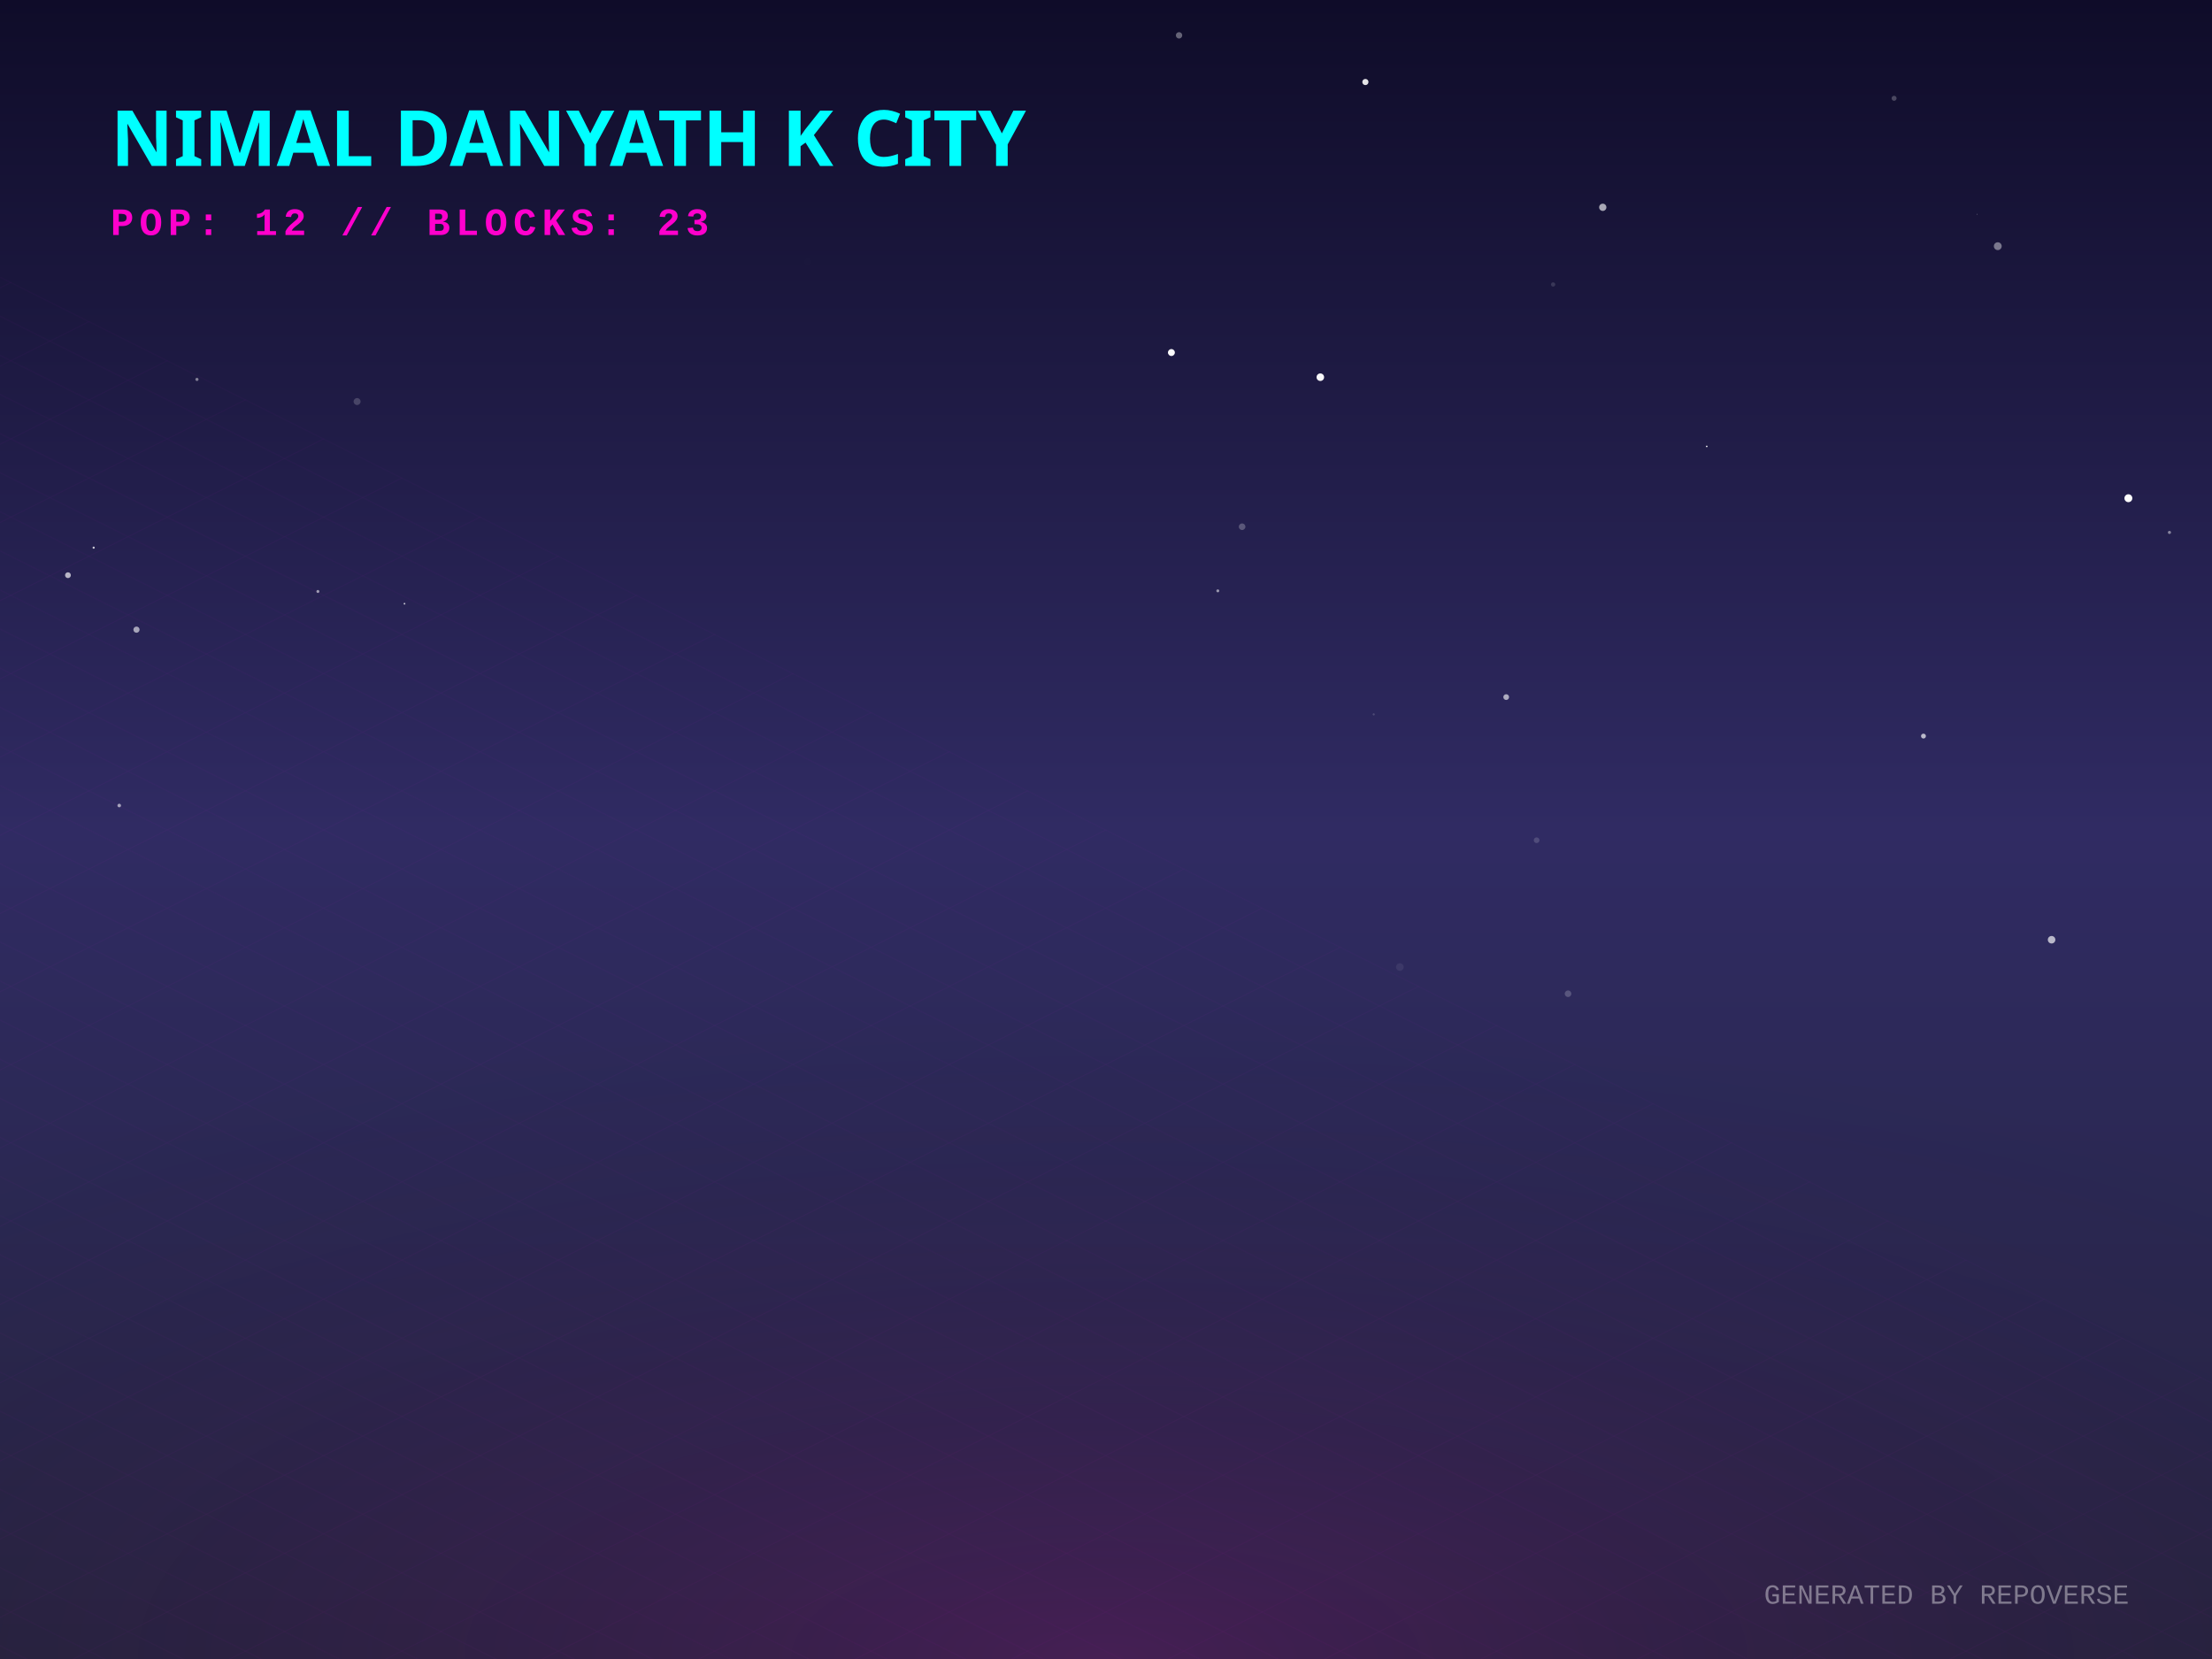
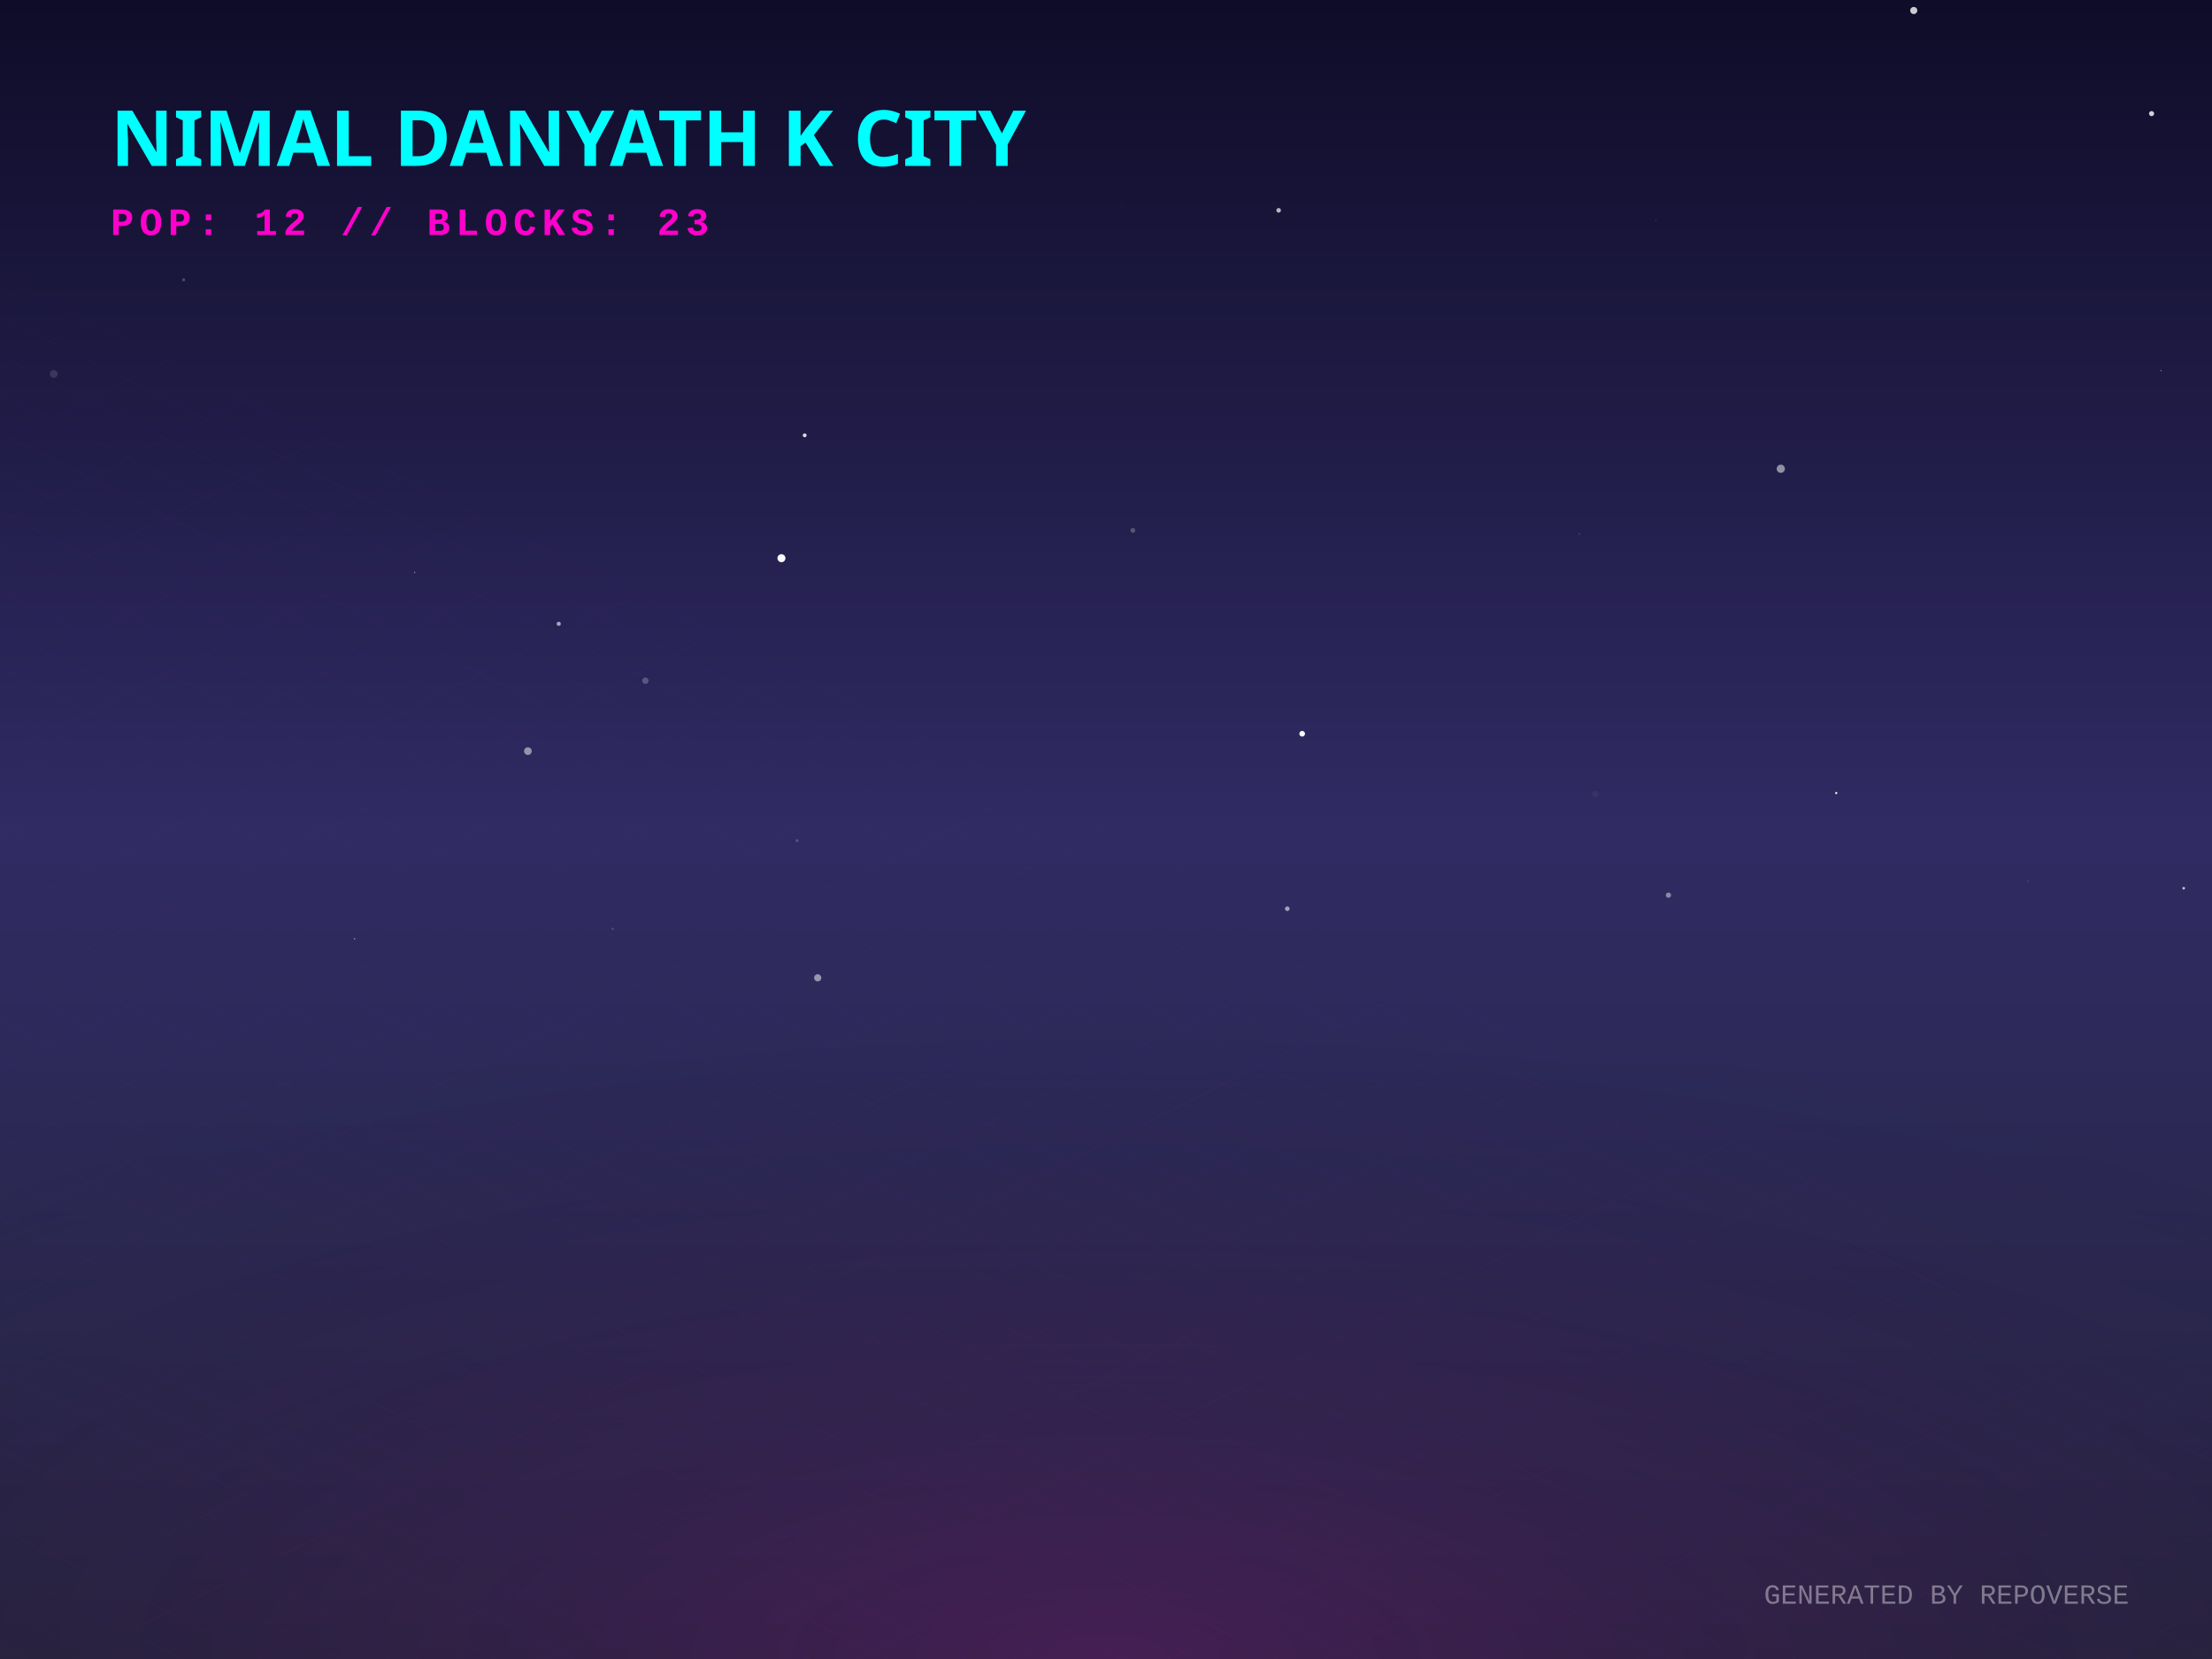
<svg xmlns="http://www.w3.org/2000/svg" width="800" height="600" viewBox="0 0 800 600">
  <defs>
    <linearGradient id="skyGradient" x1="0%" y1="0%" x2="0%" y2="100%">
      <stop offset="0%" stop-color="#0f0c29" />
      <stop offset="50%" stop-color="#302b63" />
      <stop offset="100%" stop-color="#24243e" />
    </linearGradient>
    <pattern id="gridPattern" width="40" height="20" patternUnits="userSpaceOnUse" patternTransform="rotate(0)">
      <path d="M 40 0 L 0 0 0 20" fill="none" stroke="magenta" stroke-width="0.5" opacity="0.2" />
    </pattern>
    <radialGradient id="floorGlow" cx="50%" cy="100%" r="80%">
      <stop offset="0%" stop-color="#ff00cc" stop-opacity="0.15" />
      <stop offset="100%" stop-color="transparent" />
    </radialGradient>
    <linearGradient id="gradLeft-happy" x1="0%" y1="0%" x2="100%" y2="100%">
      <stop offset="0%" stop-color="#FFD700" stop-opacity="0.8" />
      <stop offset="100%" stop-color="#050510" stop-opacity="0.9" />
    </linearGradient>
    <linearGradient id="gradRight-happy" x1="0%" y1="0%" x2="0%" y2="100%">
      <stop offset="0%" stop-color="#FFD700" stop-opacity="0.6" />
      <stop offset="100%" stop-color="#0b0b1a" stop-opacity="0.8" />
    </linearGradient>
    <linearGradient id="gradLeft-focused" x1="0%" y1="0%" x2="100%" y2="100%">
      <stop offset="0%" stop-color="#00FF94" stop-opacity="0.8" />
      <stop offset="100%" stop-color="#050510" stop-opacity="0.9" />
    </linearGradient>
    <linearGradient id="gradRight-focused" x1="0%" y1="0%" x2="0%" y2="100%">
      <stop offset="0%" stop-color="#00FF94" stop-opacity="0.6" />
      <stop offset="100%" stop-color="#0b0b1a" stop-opacity="0.8" />
    </linearGradient>
    <linearGradient id="gradLeft-calm" x1="0%" y1="0%" x2="100%" y2="100%">
      <stop offset="0%" stop-color="#00C2FF" stop-opacity="0.8" />
      <stop offset="100%" stop-color="#050510" stop-opacity="0.9" />
    </linearGradient>
    <linearGradient id="gradRight-calm" x1="0%" y1="0%" x2="0%" y2="100%">
      <stop offset="0%" stop-color="#00C2FF" stop-opacity="0.6" />
      <stop offset="100%" stop-color="#0b0b1a" stop-opacity="0.8" />
    </linearGradient>
    <linearGradient id="gradLeft-stressed" x1="0%" y1="0%" x2="100%" y2="100%">
      <stop offset="0%" stop-color="#FF2A6D" stop-opacity="0.8" />
      <stop offset="100%" stop-color="#050510" stop-opacity="0.9" />
    </linearGradient>
    <linearGradient id="gradRight-stressed" x1="0%" y1="0%" x2="0%" y2="100%">
      <stop offset="0%" stop-color="#FF2A6D" stop-opacity="0.6" />
      <stop offset="100%" stop-color="#0b0b1a" stop-opacity="0.8" />
    </linearGradient>
    <linearGradient id="gradLeft-energetic" x1="0%" y1="0%" x2="100%" y2="100%">
      <stop offset="0%" stop-color="#D300C5" stop-opacity="0.8" />
      <stop offset="100%" stop-color="#050510" stop-opacity="0.9" />
    </linearGradient>
    <linearGradient id="gradRight-energetic" x1="0%" y1="0%" x2="0%" y2="100%">
      <stop offset="0%" stop-color="#D300C5" stop-opacity="0.6" />
      <stop offset="100%" stop-color="#0b0b1a" stop-opacity="0.8" />
    </linearGradient>
  </defs>
  <rect width="100%" height="100%" fill="url(#skyGradient)" />
-   <circle cx="49.363" cy="227.725" r="1.118" fill="white" opacity="0.588" />
-   <circle cx="769.76" cy="180.189" r="1.43" fill="white" opacity="0.989" />
-   <circle cx="146.293" cy="218.342" r="0.31" fill="white" opacity="0.74" />
-   <circle cx="426.42" cy="12.782" r="1.154" fill="white" opacity="0.357" />
-   <circle cx="567.105" cy="359.397" r="1.19" fill="white" opacity="0.203" />
-   <circle cx="114.974" cy="213.911" r="0.536" fill="white" opacity="0.561" />
-   <circle cx="555.741" cy="303.883" r="1.026" fill="white" opacity="0.158" />
-   <circle cx="617.267" cy="161.452" r="0.289" fill="white" opacity="0.977" />
-   <circle cx="579.662" cy="74.974" r="1.314" fill="white" opacity="0.63" />
-   <circle cx="440.443" cy="213.689" r="0.53" fill="white" opacity="0.53" />
-   <circle cx="292.124" cy="94.754" r="1.305" fill="white" opacity="0.004" />
-   <circle cx="477.514" cy="136.42" r="1.369" fill="white" opacity="0.966" />
-   <circle cx="493.811" cy="29.659" r="1.117" fill="white" opacity="0.883" />
-   <circle cx="544.736" cy="252.112" r="1.036" fill="white" opacity="0.611" />
-   <circle cx="423.653" cy="127.499" r="1.253" fill="white" opacity="0.978" />
-   <circle cx="722.523" cy="89.035" r="1.417" fill="white" opacity="0.42" />
-   <circle cx="715.019" cy="77.47" r="0.1" fill="white" opacity="0.892" />
-   <circle cx="43.124" cy="291.326" r="0.647" fill="white" opacity="0.578" />
-   <circle cx="33.873" cy="198.067" r="0.392" fill="white" opacity="0.777" />
-   <circle cx="129.147" cy="145.224" r="1.264" fill="white" opacity="0.186" />
-   <circle cx="695.648" cy="266.217" r="0.883" fill="white" opacity="0.676" />
-   <circle cx="449.226" cy="190.498" r="1.188" fill="white" opacity="0.247" />
-   <circle cx="561.708" cy="102.887" r="0.767" fill="white" opacity="0.137" />
-   <circle cx="784.611" cy="192.558" r="0.568" fill="white" opacity="0.454" />
-   <circle cx="71.231" cy="137.218" r="0.571" fill="white" opacity="0.445" />
-   <circle cx="685.026" cy="35.552" r="0.901" fill="white" opacity="0.236" />
-   <circle cx="506.279" cy="349.743" r="1.378" fill="white" opacity="0.067" />
-   <circle cx="24.578" cy="208.028" r="1.052" fill="white" opacity="0.671" />
-   <circle cx="741.984" cy="339.868" r="1.363" fill="white" opacity="0.665" />
-   <circle cx="496.827" cy="258.366" r="0.378" fill="white" opacity="0.168" />
+   <circle cx="351.972" cy="72.574" r="0.056" fill="white" opacity="0.326" />
+   <circle cx="409.708" cy="191.831" r="0.86" fill="white" opacity="0.241" />
+   <circle cx="405.204" cy="74.369" r="0.388" fill="white" opacity="0.02" />
+   <circle cx="781.574" cy="134.046" r="0.17" fill="white" opacity="0.857" />
+   <circle cx="733.41" cy="318.724" r="0.15" fill="white" opacity="0.521" />
+   <circle cx="19.449" cy="135.226" r="1.403" fill="white" opacity="0.125" />
+   <circle cx="576.955" cy="287.143" r="1.167" fill="white" opacity="0.046" />
+   <circle cx="221.579" cy="335.924" r="0.43" fill="white" opacity="0.16" />
+   <circle cx="603.407" cy="323.736" r="0.95" fill="white" opacity="0.447" />
+   <circle cx="778.146" cy="41.089" r="0.923" fill="white" opacity="0.805" />
+   <circle cx="295.736" cy="353.648" r="1.301" fill="white" opacity="0.506" />
+   <circle cx="282.619" cy="201.875" r="1.449" fill="white" opacity="0.978" />
+   <circle cx="66.419" cy="101.199" r="0.555" fill="white" opacity="0.225" />
+   <circle cx="128.245" cy="339.509" r="0.277" fill="white" opacity="0.475" />
+   <circle cx="202.076" cy="225.606" r="0.752" fill="white" opacity="0.591" />
+   <circle cx="644.048" cy="169.537" r="1.485" fill="white" opacity="0.508" />
+   <circle cx="692.135" cy="3.803" r="1.287" fill="white" opacity="0.78" />
+   <circle cx="462.44" cy="76.072" r="0.828" fill="white" opacity="0.686" />
+   <circle cx="664.097" cy="286.815" r="0.395" fill="white" opacity="0.948" />
+   <circle cx="465.563" cy="328.649" r="0.837" fill="white" opacity="0.563" />
+   <circle cx="789.769" cy="321.242" r="0.474" fill="white" opacity="0.73" />
+   <circle cx="288.286" cy="304.027" r="0.561" fill="white" opacity="0.177" />
+   <circle cx="190.921" cy="271.651" r="1.394" fill="white" opacity="0.498" />
+   <circle cx="571.186" cy="193.095" r="0.234" fill="white" opacity="0.263" />
+   <circle cx="149.97" cy="207.031" r="0.221" fill="white" opacity="0.619" />
+   <circle cx="233.415" cy="246.194" r="1.154" fill="white" opacity="0.227" />
+   <circle cx="470.947" cy="265.367" r="1.031" fill="white" opacity="0.976" />
+   <circle cx="291.024" cy="157.445" r="0.697" fill="white" opacity="0.838" />
+   <circle cx="228.555" cy="40.458" r="0.925" fill="white" opacity="0.516" />
+   <circle cx="598.828" cy="79.744" r="0.109" fill="white" opacity="0.671" />
  <g transform="translate(0, 300) scale(1, 0.5)">
    <rect x="-800" y="0" width="2400" height="1200" fill="url(#gridPattern)" opacity="0.3" transform="rotate(45, 400, 0)" />
  </g>
  <rect x="0" y="300" width="800" height="300" fill="url(#floorGlow)" />
  <g transform="translate(40, 60)">
    <text fill="cyan" font-family="Verdana, sans-serif" font-size="28" font-weight="900" style="text-shadow: 0 0 10px cyan;">NIMAL DANYATH K CITY</text>
    <text y="25" fill="#ff00cc" font-family="Courier New, monospace" font-size="14" font-weight="bold" letter-spacing="2">POP: 12 // BLOCKS: 23</text>
  </g>
  <g transform="translate(0, 50)">
    <a href="https://github.com/nimaldanyathk/repo-verse" target="_blank">
      <g class="building" opacity="0">
        <animate attributeName="opacity" values="0;1" dur="0.8s" begin="0s" fill="freeze" />
-         <ellipse cx="400" cy="291.768" rx="19.305" ry="10.296" fill="black" opacity="0.4" blur="2" />
-         <path d="M 387.13 254.608 l 0 37.16 l 12.87 6.435 l 0 -37.16 z" fill="url(#gradLeft-focused)" stroke="none" />
-         <path d="M 412.87 254.608 l 0 37.16 l -12.87 6.435 l 0 -37.16 z" fill="url(#gradRight-focused)" stroke="none" />
-         <path d="M 400 248.173 l 12.87 6.435 l -12.87 6.435 l -12.87 -6.435 z" fill="#E0FFF1" fill-opacity="0.9" stroke="none" />
-         <path d="M 387.13 254.608 l 0 37.16 l 12.87 6.435 l 0 -37.16 z" fill="none" stroke="#00FF94" stroke-width="0.5" opacity="0.5" />
-         <path d="M 412.87 254.608 l 0 37.16 l -12.87 6.435 l 0 -37.16 z" fill="none" stroke="#00FF94" stroke-width="0.5" opacity="0.5" />
+         <ellipse cx="400" cy="291.873" rx="19.62" ry="10.464" fill="black" opacity="0.4" blur="2" />
+         <path d="M 386.92 254.433 l 0 37.44 l 13.08 6.54 l 0 -37.44 z" fill="url(#gradLeft-focused)" stroke="none" />
+         <path d="M 413.08 254.433 l 0 37.44 l -13.08 6.54 l 0 -37.44 z" fill="url(#gradRight-focused)" stroke="none" />
+         <path d="M 400 247.893 l 13.08 6.54 l -13.08 6.54 l -13.08 -6.54 z" fill="#E0FFF1" fill-opacity="0.9" stroke="none" />
+         <path d="M 386.92 254.433 l 0 37.44 l 13.08 6.54 l 0 -37.44 z" fill="none" stroke="#00FF94" stroke-width="0.5" opacity="0.5" />
+         <path d="M 413.08 254.433 l 0 37.44 l -13.08 6.54 l 0 -37.44 z" fill="none" stroke="#00FF94" stroke-width="0.5" opacity="0.5" />
      </g>
    </a>
    <a href="https://github.com/nimaldanyathk/Semicolon-Embedded-C-Project" target="_blank">
      <g class="building" opacity="0">
        <animate attributeName="opacity" values="0;1" dur="0.8s" begin="0.05s" fill="freeze" />
        <ellipse cx="424" cy="302.913" rx="16.74" ry="8.928" fill="black" opacity="0.4" blur="2" />
        <path d="M 412.84 268.033 l 0 34.88 l 11.16 5.58 l 0 -34.88 z" fill="url(#gradLeft-focused)" stroke="none" />
        <path d="M 435.16 268.033 l 0 34.88 l -11.16 5.58 l 0 -34.88 z" fill="url(#gradRight-focused)" stroke="none" />
        <path d="M 424 262.453 l 11.16 5.58 l -11.16 5.58 l -11.16 -5.58 z" fill="#E0FFF1" fill-opacity="0.9" stroke="none" />
        <path d="M 412.84 268.033 l 0 34.88 l 11.16 5.58 l 0 -34.88 z" fill="none" stroke="#00FF94" stroke-width="0.5" opacity="0.5" />
        <path d="M 435.16 268.033 l 0 34.88 l -11.16 5.58 l 0 -34.88 z" fill="none" stroke="#00FF94" stroke-width="0.5" opacity="0.5" />
      </g>
    </a>
    <a href="https://github.com/nimaldanyathk/Discrete_Mathematics_Algorithms" target="_blank">
      <g class="building" opacity="0">
        <animate attributeName="opacity" values="0;1" dur="0.8s" begin="0.1s" fill="freeze" />
        <ellipse cx="376" cy="301.136" rx="11.408" ry="6.084" fill="black" opacity="0.4" blur="2" />
        <path d="M 368.395 281.136 l 0 20 l 7.605 3.803 l 0 -20 z" fill="url(#gradLeft-calm)" stroke="none" />
        <path d="M 383.605 281.136 l 0 20 l -7.605 3.803 l 0 -20 z" fill="url(#gradRight-calm)" stroke="none" />
        <path d="M 376 277.333 l 7.605 3.803 l -7.605 3.803 l -7.605 -3.803 z" fill="#D1F4FF" fill-opacity="0.9" stroke="none" />
        <path d="M 368.395 281.136 l 0 20 l 7.605 3.803 l 0 -20 z" fill="none" stroke="#00C2FF" stroke-width="0.5" opacity="0.5" />
        <path d="M 383.605 281.136 l 0 20 l -7.605 3.803 l 0 -20 z" fill="none" stroke="#00C2FF" stroke-width="0.5" opacity="0.5" />
      </g>
    </a>
    <a href="https://github.com/nimaldanyathk/sparkd" target="_blank">
      <g class="building" opacity="0">
        <animate attributeName="opacity" values="0;1" dur="0.8s" begin="0.15s" fill="freeze" />
        <ellipse cx="448" cy="316.833" rx="22.5" ry="12" fill="black" opacity="0.4" blur="2" />
        <path d="M 433 254.893 l 0 61.94 l 15 7.5 l 0 -61.94 z" fill="url(#gradLeft-calm)" stroke="none" />
        <path d="M 463 254.893 l 0 61.94 l -15 7.5 l 0 -61.94 z" fill="url(#gradRight-calm)" stroke="none" />
        <path d="M 448 247.393 l 15 7.5 l -15 7.5 l -15 -7.5 z" fill="#D1F4FF" fill-opacity="0.9" stroke="none" />
        <path d="M 433 254.893 l 0 61.94 l 15 7.5 l 0 -61.94 z" fill="none" stroke="#00C2FF" stroke-width="0.5" opacity="0.5" />
        <path d="M 463 254.893 l 0 61.94 l -15 7.5 l 0 -61.94 z" fill="none" stroke="#00C2FF" stroke-width="0.5" opacity="0.5" />
        <path d="M 452 301.333 l 7 4" stroke="#D1F4FF" stroke-width="2" stroke-opacity="0.6" />
        <path d="M 437 303.333 l 7 -4" stroke="#D1F4FF" stroke-width="2" stroke-opacity="0.4" />
-         <path d="M 452 291.333 l 7 4" stroke="#D1F4FF" stroke-width="2" stroke-opacity="0.6" />
        <path d="M 437 293.333 l 7 -4" stroke="#D1F4FF" stroke-width="2" stroke-opacity="0.4" />
+         <path d="M 452 281.333 l 7 4" stroke="#D1F4FF" stroke-width="2" stroke-opacity="0.6" />
        <path d="M 437 283.333 l 7 -4" stroke="#D1F4FF" stroke-width="2" stroke-opacity="0.4" />
        <path d="M 452 271.333 l 7 4" stroke="#D1F4FF" stroke-width="2" stroke-opacity="0.6" />
-         <path d="M 437 273.333 l 7 -4" stroke="#D1F4FF" stroke-width="2" stroke-opacity="0.4" />
-         <path d="M 452 261.333 l 7 4" stroke="#D1F4FF" stroke-width="2" stroke-opacity="0.6" />
        <path d="M 437 263.333 l 7 -4" stroke="#D1F4FF" stroke-width="2" stroke-opacity="0.4" />
      </g>
    </a>
    <a href="https://github.com/nimaldanyathk/Linear_Algebra_Matlab" target="_blank">
      <g class="building" opacity="0">
        <animate attributeName="opacity" values="0;1" dur="0.8s" begin="0.2s" fill="freeze" />
        <ellipse cx="400" cy="316.833" rx="22.5" ry="12" fill="black" opacity="0.4" blur="2" />
        <path d="M 385 150.113 l 0 166.72 l 15 7.5 l 0 -166.72 z" fill="url(#gradLeft-stressed)" stroke="none" />
        <path d="M 415 150.113 l 0 166.72 l -15 7.5 l 0 -166.72 z" fill="url(#gradRight-stressed)" stroke="none" />
        <path d="M 400 142.613 l 15 7.5 l -15 7.5 l -15 -7.5 z" fill="#FFD1E0" fill-opacity="0.9" stroke="none" />
        <path d="M 385 150.113 l 0 166.72 l 15 7.5 l 0 -166.72 z" fill="none" stroke="#FF2A6D" stroke-width="0.5" opacity="0.5" />
        <path d="M 415 150.113 l 0 166.72 l -15 7.5 l 0 -166.72 z" fill="none" stroke="#FF2A6D" stroke-width="0.5" opacity="0.5" />
-         <path d="M 404 301.333 l 7 4" stroke="#FFD1E0" stroke-width="2" stroke-opacity="0.6" />
        <path d="M 389 303.333 l 7 -4" stroke="#FFD1E0" stroke-width="2" stroke-opacity="0.4" />
        <path d="M 404 291.333 l 7 4" stroke="#FFD1E0" stroke-width="2" stroke-opacity="0.6" />
+         <path d="M 389 293.333 l 7 -4" stroke="#FFD1E0" stroke-width="2" stroke-opacity="0.4" />
+         <path d="M 404 281.333 l 7 4" stroke="#FFD1E0" stroke-width="2" stroke-opacity="0.6" />
        <path d="M 389 283.333 l 7 -4" stroke="#FFD1E0" stroke-width="2" stroke-opacity="0.4" />
        <path d="M 404 271.333 l 7 4" stroke="#FFD1E0" stroke-width="2" stroke-opacity="0.6" />
        <path d="M 389 273.333 l 7 -4" stroke="#FFD1E0" stroke-width="2" stroke-opacity="0.4" />
-         <path d="M 389 263.333 l 7 -4" stroke="#FFD1E0" stroke-width="2" stroke-opacity="0.4" />
-         <path d="M 404 251.333 l 7 4" stroke="#FFD1E0" stroke-width="2" stroke-opacity="0.6" />
-         <path d="M 389 253.333 l 7 -4" stroke="#FFD1E0" stroke-width="2" stroke-opacity="0.4" />
        <path d="M 404 241.333 l 7 4" stroke="#FFD1E0" stroke-width="2" stroke-opacity="0.6" />
        <path d="M 389 243.333 l 7 -4" stroke="#FFD1E0" stroke-width="2" stroke-opacity="0.4" />
        <path d="M 404 231.333 l 7 4" stroke="#FFD1E0" stroke-width="2" stroke-opacity="0.6" />
        <path d="M 389 233.333 l 7 -4" stroke="#FFD1E0" stroke-width="2" stroke-opacity="0.4" />
        <path d="M 404 221.333 l 7 4" stroke="#FFD1E0" stroke-width="2" stroke-opacity="0.6" />
        <path d="M 389 223.333 l 7 -4" stroke="#FFD1E0" stroke-width="2" stroke-opacity="0.4" />
        <path d="M 404 211.333 l 7 4" stroke="#FFD1E0" stroke-width="2" stroke-opacity="0.6" />
        <path d="M 389 213.333 l 7 -4" stroke="#FFD1E0" stroke-width="2" stroke-opacity="0.4" />
        <path d="M 389 203.333 l 7 -4" stroke="#FFD1E0" stroke-width="2" stroke-opacity="0.4" />
-         <path d="M 389 193.333 l 7 -4" stroke="#FFD1E0" stroke-width="2" stroke-opacity="0.4" />
+         <path d="M 404 191.333 l 7 4" stroke="#FFD1E0" stroke-width="2" stroke-opacity="0.6" />
        <path d="M 404 181.333 l 7 4" stroke="#FFD1E0" stroke-width="2" stroke-opacity="0.6" />
        <path d="M 389 183.333 l 7 -4" stroke="#FFD1E0" stroke-width="2" stroke-opacity="0.4" />
        <path d="M 404 171.333 l 7 4" stroke="#FFD1E0" stroke-width="2" stroke-opacity="0.6" />
        <path d="M 389 173.333 l 7 -4" stroke="#FFD1E0" stroke-width="2" stroke-opacity="0.4" />
        <path d="M 404 161.333 l 7 4" stroke="#FFD1E0" stroke-width="2" stroke-opacity="0.6" />
        <path d="M 389 163.333 l 7 -4" stroke="#FFD1E0" stroke-width="2" stroke-opacity="0.4" />
      </g>
    </a>
    <a href="https://github.com/nimaldanyathk/react-bits" target="_blank">
      <g class="building" opacity="0">
        <animate attributeName="opacity" values="0;1" dur="0.8s" begin="0.25s" fill="freeze" />
        <ellipse cx="352" cy="316.833" rx="22.5" ry="12" fill="black" opacity="0.4" blur="2" />
        <path d="M 337 111.833 l 0 205 l 15 7.5 l 0 -205 z" fill="url(#gradLeft-stressed)" stroke="none" />
        <path d="M 367 111.833 l 0 205 l -15 7.5 l 0 -205 z" fill="url(#gradRight-stressed)" stroke="none" />
        <path d="M 352 104.333 l 15 7.5 l -15 7.5 l -15 -7.5 z" fill="#FFD1E0" fill-opacity="0.9" stroke="none" />
        <path d="M 337 111.833 l 0 205 l 15 7.5 l 0 -205 z" fill="none" stroke="#FF2A6D" stroke-width="0.5" opacity="0.5" />
        <path d="M 367 111.833 l 0 205 l -15 7.5 l 0 -205 z" fill="none" stroke="#FF2A6D" stroke-width="0.5" opacity="0.5" />
        <path d="M 356 301.333 l 7 4" stroke="#FFD1E0" stroke-width="2" stroke-opacity="0.6" />
        <path d="M 341 303.333 l 7 -4" stroke="#FFD1E0" stroke-width="2" stroke-opacity="0.4" />
        <path d="M 356 291.333 l 7 4" stroke="#FFD1E0" stroke-width="2" stroke-opacity="0.6" />
        <path d="M 341 293.333 l 7 -4" stroke="#FFD1E0" stroke-width="2" stroke-opacity="0.4" />
-         <path d="M 356 281.333 l 7 4" stroke="#FFD1E0" stroke-width="2" stroke-opacity="0.6" />
-         <path d="M 341 283.333 l 7 -4" stroke="#FFD1E0" stroke-width="2" stroke-opacity="0.4" />
        <path d="M 341 273.333 l 7 -4" stroke="#FFD1E0" stroke-width="2" stroke-opacity="0.4" />
        <path d="M 356 261.333 l 7 4" stroke="#FFD1E0" stroke-width="2" stroke-opacity="0.6" />
+         <path d="M 341 263.333 l 7 -4" stroke="#FFD1E0" stroke-width="2" stroke-opacity="0.4" />
+         <path d="M 356 251.333 l 7 4" stroke="#FFD1E0" stroke-width="2" stroke-opacity="0.6" />
        <path d="M 341 253.333 l 7 -4" stroke="#FFD1E0" stroke-width="2" stroke-opacity="0.4" />
        <path d="M 356 241.333 l 7 4" stroke="#FFD1E0" stroke-width="2" stroke-opacity="0.6" />
+         <path d="M 341 243.333 l 7 -4" stroke="#FFD1E0" stroke-width="2" stroke-opacity="0.4" />
+         <path d="M 356 231.333 l 7 4" stroke="#FFD1E0" stroke-width="2" stroke-opacity="0.6" />
        <path d="M 341 233.333 l 7 -4" stroke="#FFD1E0" stroke-width="2" stroke-opacity="0.4" />
        <path d="M 356 221.333 l 7 4" stroke="#FFD1E0" stroke-width="2" stroke-opacity="0.6" />
        <path d="M 341 223.333 l 7 -4" stroke="#FFD1E0" stroke-width="2" stroke-opacity="0.4" />
        <path d="M 356 211.333 l 7 4" stroke="#FFD1E0" stroke-width="2" stroke-opacity="0.6" />
-         <path d="M 341 213.333 l 7 -4" stroke="#FFD1E0" stroke-width="2" stroke-opacity="0.4" />
        <path d="M 356 201.333 l 7 4" stroke="#FFD1E0" stroke-width="2" stroke-opacity="0.6" />
        <path d="M 341 203.333 l 7 -4" stroke="#FFD1E0" stroke-width="2" stroke-opacity="0.4" />
-         <path d="M 356 181.333 l 7 4" stroke="#FFD1E0" stroke-width="2" stroke-opacity="0.6" />
-         <path d="M 341 183.333 l 7 -4" stroke="#FFD1E0" stroke-width="2" stroke-opacity="0.4" />
+         <path d="M 341 193.333 l 7 -4" stroke="#FFD1E0" stroke-width="2" stroke-opacity="0.4" />
        <path d="M 341 173.333 l 7 -4" stroke="#FFD1E0" stroke-width="2" stroke-opacity="0.4" />
-         <path d="M 341 163.333 l 7 -4" stroke="#FFD1E0" stroke-width="2" stroke-opacity="0.4" />
+         <path d="M 356 161.333 l 7 4" stroke="#FFD1E0" stroke-width="2" stroke-opacity="0.6" />
        <path d="M 356 151.333 l 7 4" stroke="#FFD1E0" stroke-width="2" stroke-opacity="0.6" />
        <path d="M 341 153.333 l 7 -4" stroke="#FFD1E0" stroke-width="2" stroke-opacity="0.4" />
        <path d="M 356 141.333 l 7 4" stroke="#FFD1E0" stroke-width="2" stroke-opacity="0.6" />
        <path d="M 341 143.333 l 7 -4" stroke="#FFD1E0" stroke-width="2" stroke-opacity="0.4" />
        <path d="M 356 131.333 l 7 4" stroke="#FFD1E0" stroke-width="2" stroke-opacity="0.6" />
        <path d="M 341 133.333 l 7 -4" stroke="#FFD1E0" stroke-width="2" stroke-opacity="0.4" />
+         <path d="M 341 123.333 l 7 -4" stroke="#FFD1E0" stroke-width="2" stroke-opacity="0.4" />
      </g>
    </a>
    <a href="https://github.com/nimaldanyathk/TheInspirationalBoat" target="_blank">
      <g class="building" opacity="0">
        <animate attributeName="opacity" values="0;1" dur="0.8s" begin="0.3s" fill="freeze" />
        <ellipse cx="472" cy="328.833" rx="22.5" ry="12" fill="black" opacity="0.4" blur="2" />
        <path d="M 457 118.833 l 0 210 l 15 7.5 l 0 -210 z" fill="url(#gradLeft-energetic)" stroke="none" />
        <path d="M 487 118.833 l 0 210 l -15 7.5 l 0 -210 z" fill="url(#gradRight-energetic)" stroke="none" />
        <path d="M 472 111.333 l 15 7.5 l -15 7.5 l -15 -7.5 z" fill="#FAD7FA" fill-opacity="0.9" stroke="none" />
        <path d="M 457 118.833 l 0 210 l 15 7.5 l 0 -210 z" fill="none" stroke="#D300C5" stroke-width="0.5" opacity="0.5" />
        <path d="M 487 118.833 l 0 210 l -15 7.5 l 0 -210 z" fill="none" stroke="#D300C5" stroke-width="0.5" opacity="0.5" />
-         <path d="M 476 313.333 l 7 4" stroke="#FAD7FA" stroke-width="2" stroke-opacity="0.6" />
        <path d="M 476 303.333 l 7 4" stroke="#FAD7FA" stroke-width="2" stroke-opacity="0.6" />
        <path d="M 461 305.333 l 7 -4" stroke="#FAD7FA" stroke-width="2" stroke-opacity="0.4" />
-         <path d="M 476 293.333 l 7 4" stroke="#FAD7FA" stroke-width="2" stroke-opacity="0.6" />
+         <path d="M 476 283.333 l 7 4" stroke="#FAD7FA" stroke-width="2" stroke-opacity="0.6" />
        <path d="M 461 285.333 l 7 -4" stroke="#FAD7FA" stroke-width="2" stroke-opacity="0.4" />
        <path d="M 476 273.333 l 7 4" stroke="#FAD7FA" stroke-width="2" stroke-opacity="0.6" />
-         <path d="M 461 275.333 l 7 -4" stroke="#FAD7FA" stroke-width="2" stroke-opacity="0.4" />
-         <path d="M 461 265.333 l 7 -4" stroke="#FAD7FA" stroke-width="2" stroke-opacity="0.4" />
+         <path d="M 476 263.333 l 7 4" stroke="#FAD7FA" stroke-width="2" stroke-opacity="0.6" />
        <path d="M 476 253.333 l 7 4" stroke="#FAD7FA" stroke-width="2" stroke-opacity="0.6" />
        <path d="M 476 243.333 l 7 4" stroke="#FAD7FA" stroke-width="2" stroke-opacity="0.6" />
        <path d="M 461 245.333 l 7 -4" stroke="#FAD7FA" stroke-width="2" stroke-opacity="0.4" />
-         <path d="M 476 233.333 l 7 4" stroke="#FAD7FA" stroke-width="2" stroke-opacity="0.6" />
-         <path d="M 461 235.333 l 7 -4" stroke="#FAD7FA" stroke-width="2" stroke-opacity="0.4" />
-         <path d="M 476 223.333 l 7 4" stroke="#FAD7FA" stroke-width="2" stroke-opacity="0.6" />
+         <path d="M 461 225.333 l 7 -4" stroke="#FAD7FA" stroke-width="2" stroke-opacity="0.4" />
        <path d="M 476 213.333 l 7 4" stroke="#FAD7FA" stroke-width="2" stroke-opacity="0.6" />
        <path d="M 461 215.333 l 7 -4" stroke="#FAD7FA" stroke-width="2" stroke-opacity="0.4" />
+         <path d="M 476 203.333 l 7 4" stroke="#FAD7FA" stroke-width="2" stroke-opacity="0.6" />
        <path d="M 461 205.333 l 7 -4" stroke="#FAD7FA" stroke-width="2" stroke-opacity="0.4" />
+         <path d="M 476 193.333 l 7 4" stroke="#FAD7FA" stroke-width="2" stroke-opacity="0.6" />
        <path d="M 461 195.333 l 7 -4" stroke="#FAD7FA" stroke-width="2" stroke-opacity="0.4" />
        <path d="M 476 183.333 l 7 4" stroke="#FAD7FA" stroke-width="2" stroke-opacity="0.6" />
        <path d="M 461 175.333 l 7 -4" stroke="#FAD7FA" stroke-width="2" stroke-opacity="0.4" />
-         <path d="M 476 163.333 l 7 4" stroke="#FAD7FA" stroke-width="2" stroke-opacity="0.6" />
        <path d="M 461 165.333 l 7 -4" stroke="#FAD7FA" stroke-width="2" stroke-opacity="0.4" />
-         <path d="M 476 153.333 l 7 4" stroke="#FAD7FA" stroke-width="2" stroke-opacity="0.6" />
-         <path d="M 461 155.333 l 7 -4" stroke="#FAD7FA" stroke-width="2" stroke-opacity="0.4" />
        <path d="M 476 143.333 l 7 4" stroke="#FAD7FA" stroke-width="2" stroke-opacity="0.6" />
-         <path d="M 461 145.333 l 7 -4" stroke="#FAD7FA" stroke-width="2" stroke-opacity="0.4" />
-         <path d="M 476 133.333 l 7 4" stroke="#FAD7FA" stroke-width="2" stroke-opacity="0.6" />
+         <path d="M 461 135.333 l 7 -4" stroke="#FAD7FA" stroke-width="2" stroke-opacity="0.4" />
        <path d="M 476 123.333 l 7 4" stroke="#FAD7FA" stroke-width="2" stroke-opacity="0.6" />
        <path d="M 461 125.333 l 7 -4" stroke="#FAD7FA" stroke-width="2" stroke-opacity="0.4" />
      </g>
    </a>
    <a href="https://github.com/nimaldanyathk/nimaldanyathk" target="_blank">
      <g class="building" opacity="0">
        <animate attributeName="opacity" values="0;1" dur="0.8s" begin="0.35s" fill="freeze" />
        <ellipse cx="424" cy="328.833" rx="22.5" ry="12" fill="black" opacity="0.4" blur="2" />
-         <path d="M 409 191.113 l 0 137.72 l 15 7.5 l 0 -137.72 z" fill="url(#gradLeft-stressed)" stroke="none" />
-         <path d="M 439 191.113 l 0 137.72 l -15 7.5 l 0 -137.72 z" fill="url(#gradRight-stressed)" stroke="none" />
-         <path d="M 424 183.613 l 15 7.5 l -15 7.5 l -15 -7.5 z" fill="#FFD1E0" fill-opacity="0.9" stroke="none" />
-         <path d="M 409 191.113 l 0 137.72 l 15 7.5 l 0 -137.72 z" fill="none" stroke="#FF2A6D" stroke-width="0.5" opacity="0.5" />
-         <path d="M 439 191.113 l 0 137.72 l -15 7.5 l 0 -137.72 z" fill="none" stroke="#FF2A6D" stroke-width="0.5" opacity="0.5" />
+         <path d="M 409 189.813 l 0 139.02 l 15 7.5 l 0 -139.02 z" fill="url(#gradLeft-stressed)" stroke="none" />
+         <path d="M 439 189.813 l 0 139.02 l -15 7.5 l 0 -139.02 z" fill="url(#gradRight-stressed)" stroke="none" />
+         <path d="M 424 182.313 l 15 7.5 l -15 7.5 l -15 -7.5 z" fill="#FFD1E0" fill-opacity="0.9" stroke="none" />
+         <path d="M 409 189.813 l 0 139.02 l 15 7.5 l 0 -139.02 z" fill="none" stroke="#FF2A6D" stroke-width="0.5" opacity="0.5" />
+         <path d="M 439 189.813 l 0 139.02 l -15 7.5 l 0 -139.02 z" fill="none" stroke="#FF2A6D" stroke-width="0.5" opacity="0.5" />
        <path d="M 428 313.333 l 7 4" stroke="#FFD1E0" stroke-width="2" stroke-opacity="0.6" />
        <path d="M 413 315.333 l 7 -4" stroke="#FFD1E0" stroke-width="2" stroke-opacity="0.4" />
-         <path d="M 413 305.333 l 7 -4" stroke="#FFD1E0" stroke-width="2" stroke-opacity="0.4" />
+         <path d="M 428 303.333 l 7 4" stroke="#FFD1E0" stroke-width="2" stroke-opacity="0.6" />
+         <path d="M 428 293.333 l 7 4" stroke="#FFD1E0" stroke-width="2" stroke-opacity="0.6" />
+         <path d="M 428 283.333 l 7 4" stroke="#FFD1E0" stroke-width="2" stroke-opacity="0.6" />
        <path d="M 413 285.333 l 7 -4" stroke="#FFD1E0" stroke-width="2" stroke-opacity="0.4" />
        <path d="M 428 273.333 l 7 4" stroke="#FFD1E0" stroke-width="2" stroke-opacity="0.6" />
-         <path d="M 413 275.333 l 7 -4" stroke="#FFD1E0" stroke-width="2" stroke-opacity="0.4" />
-         <path d="M 428 263.333 l 7 4" stroke="#FFD1E0" stroke-width="2" stroke-opacity="0.6" />
        <path d="M 413 265.333 l 7 -4" stroke="#FFD1E0" stroke-width="2" stroke-opacity="0.4" />
-         <path d="M 413 255.333 l 7 -4" stroke="#FFD1E0" stroke-width="2" stroke-opacity="0.4" />
-         <path d="M 413 245.333 l 7 -4" stroke="#FFD1E0" stroke-width="2" stroke-opacity="0.4" />
-         <path d="M 428 223.333 l 7 4" stroke="#FFD1E0" stroke-width="2" stroke-opacity="0.6" />
+         <path d="M 428 253.333 l 7 4" stroke="#FFD1E0" stroke-width="2" stroke-opacity="0.6" />
+         <path d="M 428 243.333 l 7 4" stroke="#FFD1E0" stroke-width="2" stroke-opacity="0.6" />
+         <path d="M 428 233.333 l 7 4" stroke="#FFD1E0" stroke-width="2" stroke-opacity="0.6" />
+         <path d="M 413 235.333 l 7 -4" stroke="#FFD1E0" stroke-width="2" stroke-opacity="0.4" />
        <path d="M 413 225.333 l 7 -4" stroke="#FFD1E0" stroke-width="2" stroke-opacity="0.4" />
-         <path d="M 428 213.333 l 7 4" stroke="#FFD1E0" stroke-width="2" stroke-opacity="0.6" />
+         <path d="M 413 215.333 l 7 -4" stroke="#FFD1E0" stroke-width="2" stroke-opacity="0.4" />
        <path d="M 428 203.333 l 7 4" stroke="#FFD1E0" stroke-width="2" stroke-opacity="0.6" />
        <path d="M 413 205.333 l 7 -4" stroke="#FFD1E0" stroke-width="2" stroke-opacity="0.4" />
      </g>
    </a>
    <a href="https://github.com/nimaldanyathk/brAIn" target="_blank">
      <g class="building" opacity="0">
        <animate attributeName="opacity" values="0;1" dur="0.8s" begin="0.4s" fill="freeze" />
        <ellipse cx="376" cy="328.833" rx="22.5" ry="12" fill="black" opacity="0.4" blur="2" />
        <path d="M 361 308.833 l 0 20 l 15 7.5 l 0 -20 z" fill="url(#gradLeft-focused)" stroke="none" />
        <path d="M 391 308.833 l 0 20 l -15 7.5 l 0 -20 z" fill="url(#gradRight-focused)" stroke="none" />
        <path d="M 376 301.333 l 15 7.5 l -15 7.5 l -15 -7.5 z" fill="#E0FFF1" fill-opacity="0.9" stroke="none" />
        <path d="M 361 308.833 l 0 20 l 15 7.5 l 0 -20 z" fill="none" stroke="#00FF94" stroke-width="0.5" opacity="0.5" />
        <path d="M 391 308.833 l 0 20 l -15 7.5 l 0 -20 z" fill="none" stroke="#00FF94" stroke-width="0.5" opacity="0.5" />
      </g>
    </a>
    <a href="https://github.com/nimaldanyathk/E-HealthCare-Management-System" target="_blank">
      <g class="building" opacity="0">
        <animate attributeName="opacity" values="0;1" dur="0.8s" begin="0.45s" fill="freeze" />
        <ellipse cx="448" cy="340.833" rx="22.5" ry="12" fill="black" opacity="0.4" blur="2" />
        <path d="M 433 301.553 l 0 39.28 l 15 7.5 l 0 -39.28 z" fill="url(#gradLeft-energetic)" stroke="none" />
        <path d="M 463 301.553 l 0 39.28 l -15 7.5 l 0 -39.28 z" fill="url(#gradRight-energetic)" stroke="none" />
        <path d="M 448 294.053 l 15 7.5 l -15 7.5 l -15 -7.5 z" fill="#FAD7FA" fill-opacity="0.9" stroke="none" />
        <path d="M 433 301.553 l 0 39.28 l 15 7.5 l 0 -39.28 z" fill="none" stroke="#D300C5" stroke-width="0.5" opacity="0.5" />
        <path d="M 463 301.553 l 0 39.28 l -15 7.5 l 0 -39.28 z" fill="none" stroke="#D300C5" stroke-width="0.5" opacity="0.5" />
      </g>
    </a>
  </g>
  <text x="770" y="580" text-anchor="end" fill="rgba(255,255,255,0.4)" font-family="Courier New" font-size="10">GENERATED BY REPOVERSE</text>
</svg>
